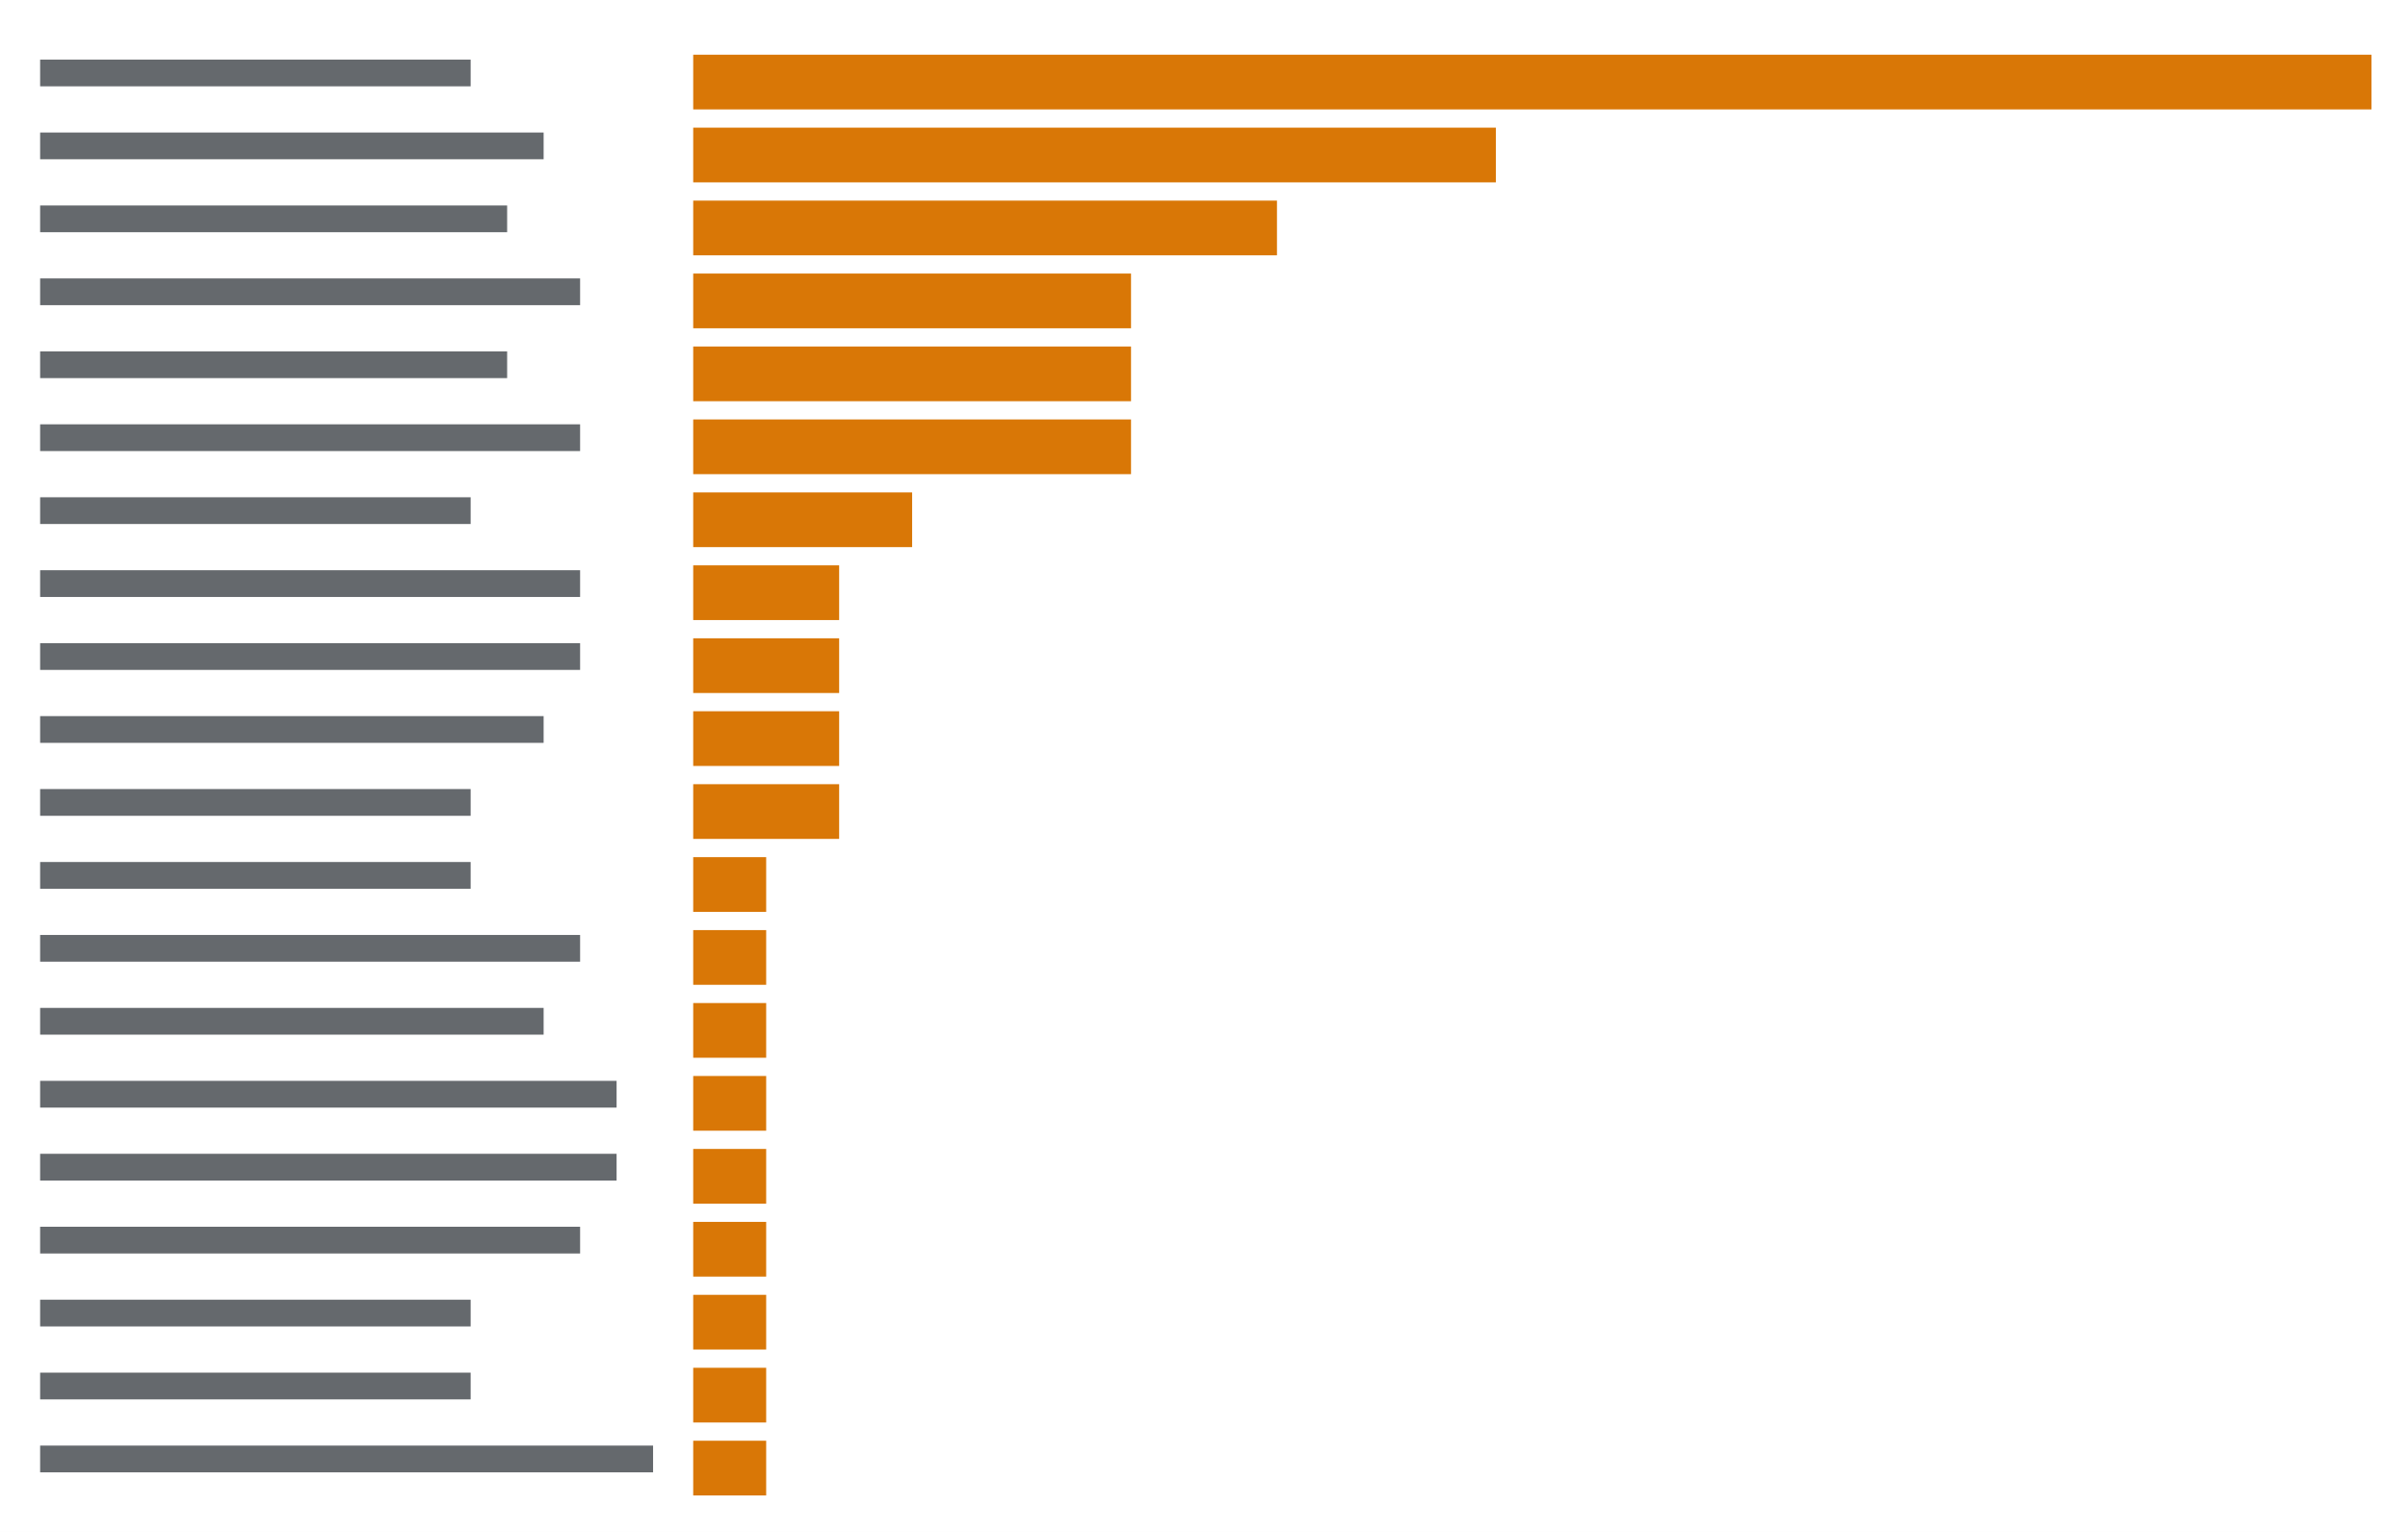
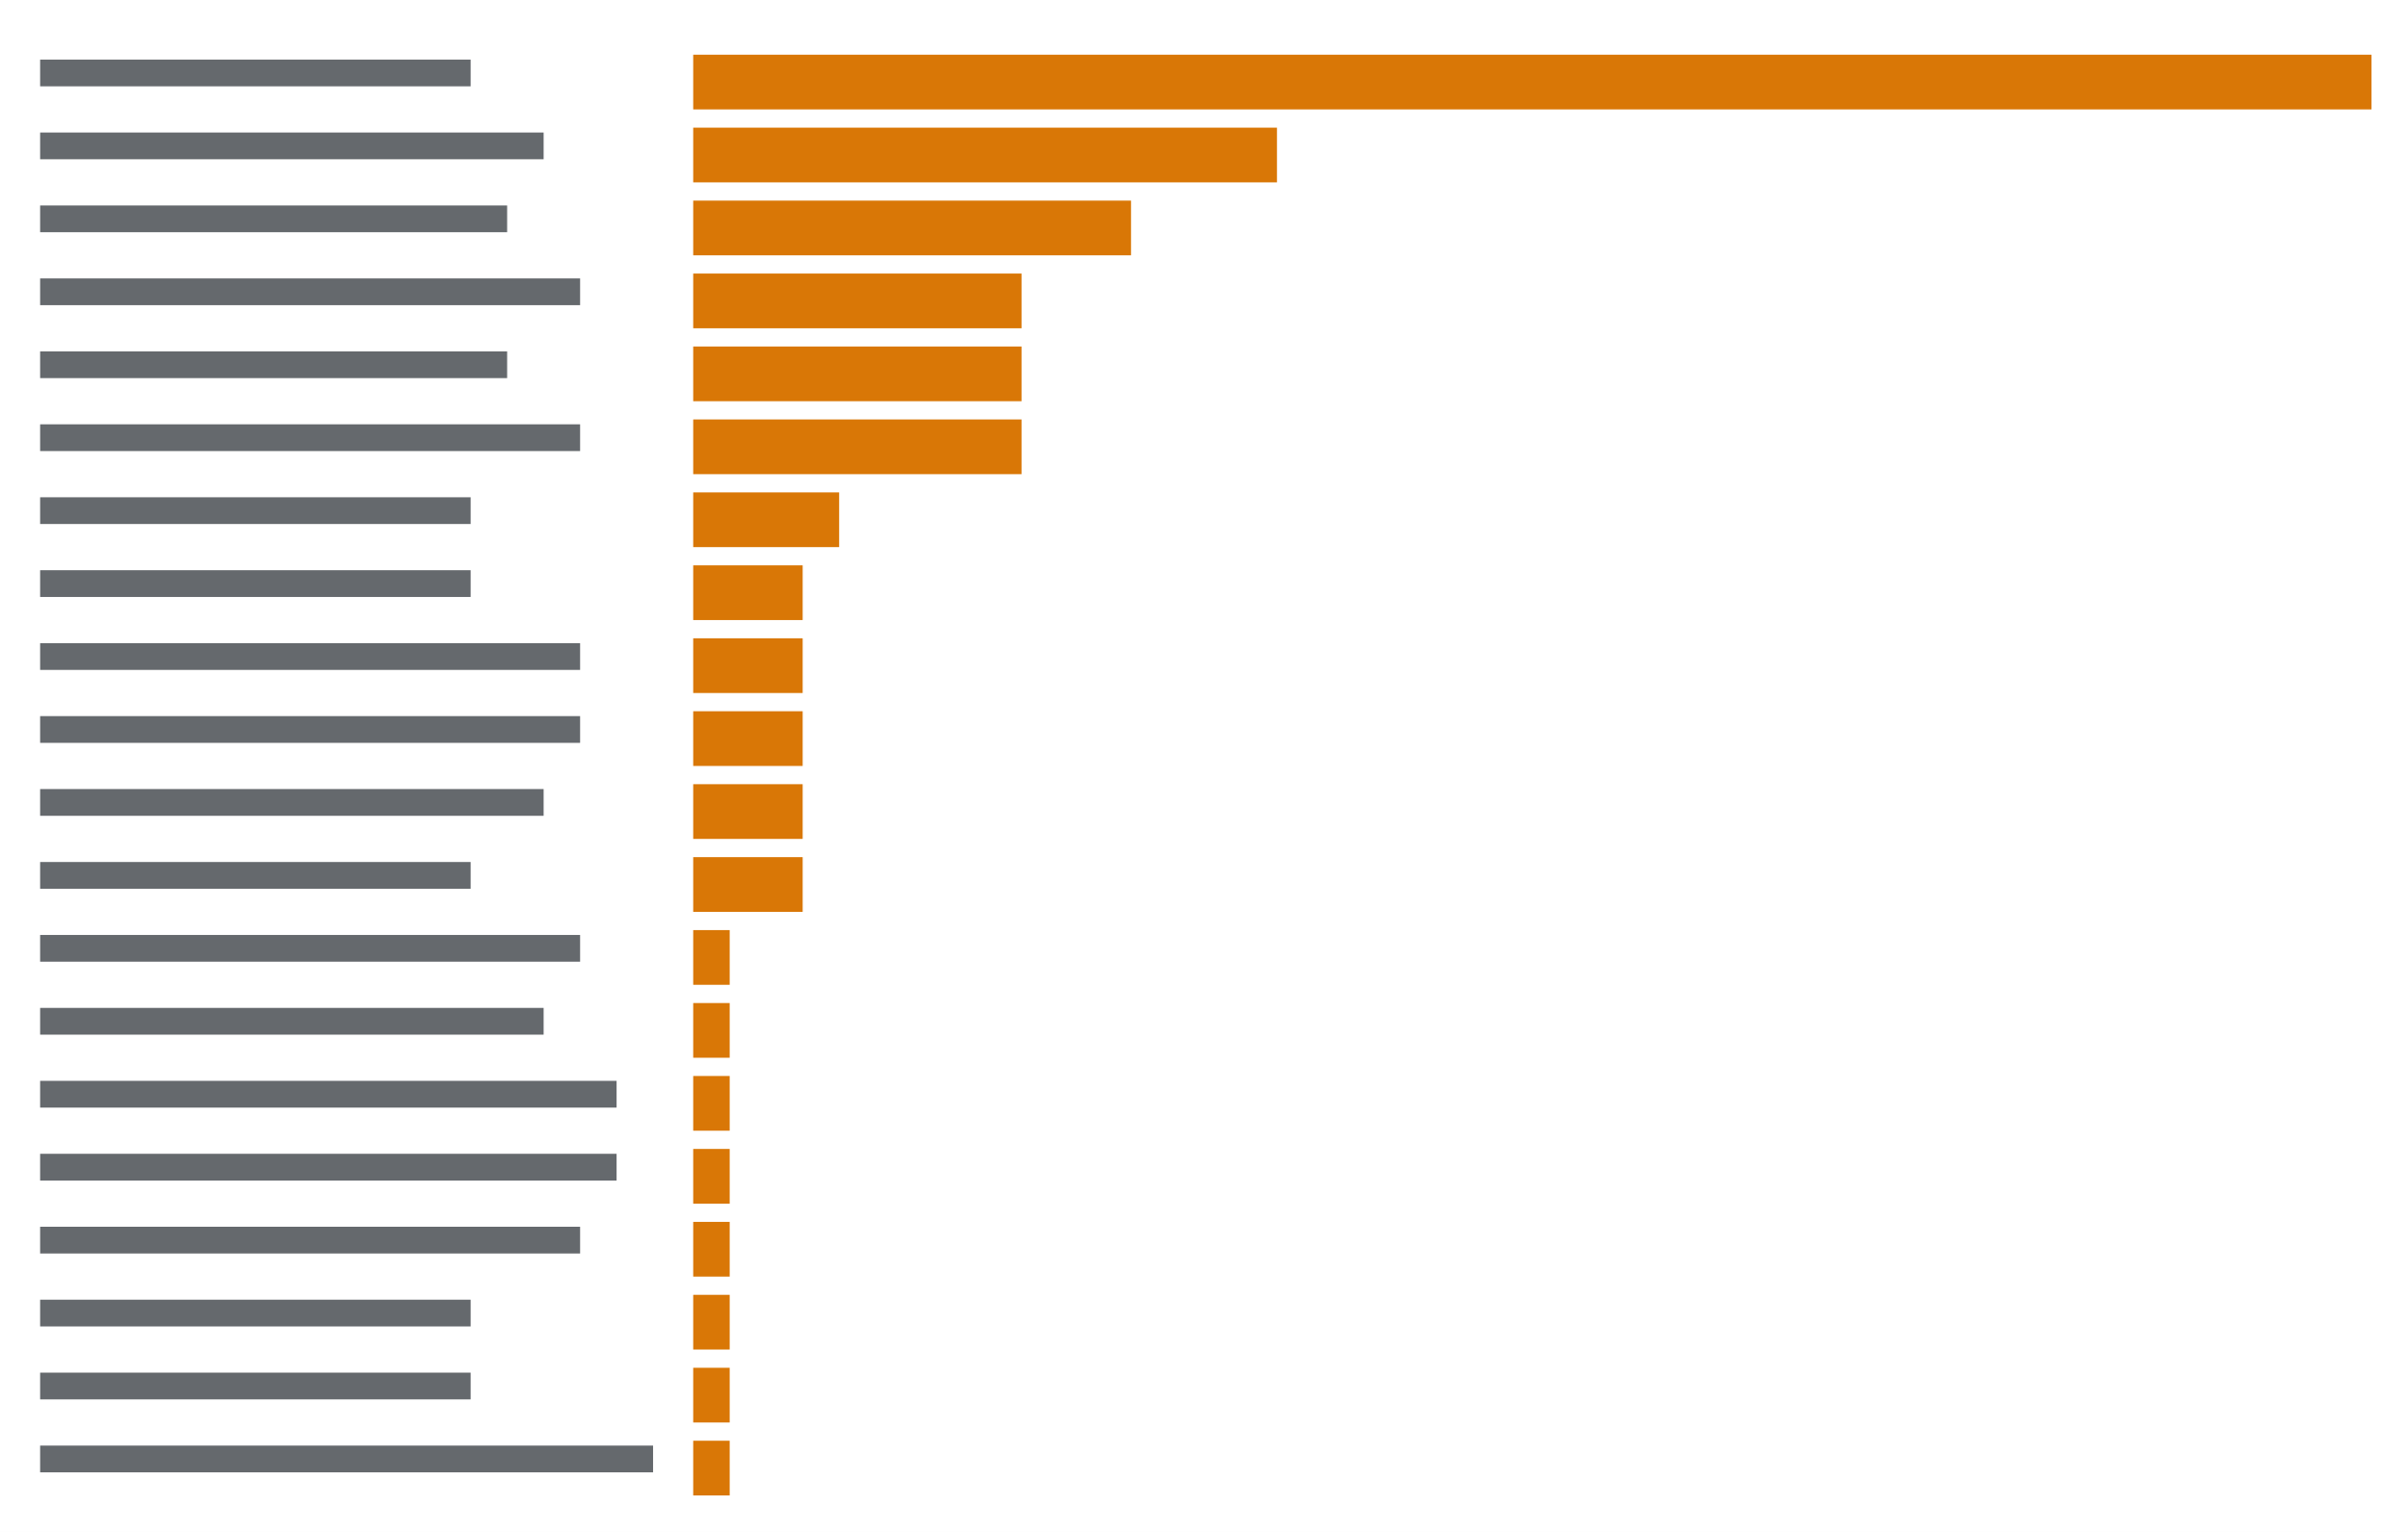
<svg xmlns="http://www.w3.org/2000/svg" viewBox="0 0 396 252" preserveAspectRatio="xMinYMin slice">
  <rect width="100%" height="100%" fill="#ffffff" />
  <g transform="translate(6 6)">
-     <path fill="#24292f" opacity="0.7" d="M0.6 3.8h70.8v4.4h-70.8zM0.6 15.8h82.8v4.4h-82.8zM0.6 27.8h76.8v4.4h-76.8zM0.6 39.8h88.8v4.4h-88.8zM0.6 51.8h76.8v4.4h-76.8zM0.6 63.8h88.8v4.4h-88.8zM0.6 75.8h70.8v4.4h-70.8zM0.6 87.8h88.8v4.4h-88.8zM0.6 99.8h88.8v4.4h-88.8zM0.6 111.8h82.8v4.4h-82.8zM0.6 123.8h70.8v4.4h-70.8zM0.6 135.8h70.8v4.4h-70.8zM0.6 147.8h88.8v4.4h-88.8zM0.6 159.8h82.8v4.4h-82.8zM0.6 171.8h94.8v4.4h-94.8zM0.6 183.8h94.8v4.4h-94.8zM0.6 195.8h88.8v4.4h-88.8zM0.6 207.8h70.8v4.4h-70.8zM0.6 219.8h70.8v4.4h-70.8zM0.6 231.8h100.8v4.4h-100.8z" />
-     <path fill="#d97706" d="M108 3h6v9h-6zM114 3h6v9h-6zM120 3h6v9h-6zM126 3h6v9h-6zM132 3h6v9h-6zM138 3h6v9h-6zM144 3h6v9h-6zM150 3h6v9h-6zM156 3h6v9h-6zM162 3h6v9h-6zM168 3h6v9h-6zM174 3h6v9h-6zM180 3h6v9h-6zM186 3h6v9h-6zM192 3h6v9h-6zM198 3h6v9h-6zM204 3h6v9h-6zM210 3h6v9h-6zM216 3h6v9h-6zM222 3h6v9h-6zM228 3h6v9h-6zM234 3h6v9h-6zM240 3h6v9h-6zM246 3h6v9h-6zM252 3h6v9h-6zM258 3h6v9h-6zM264 3h6v9h-6zM270 3h6v9h-6zM276 3h6v9h-6zM282 3h6v9h-6zM288 3h6v9h-6zM294 3h6v9h-6zM300 3h6v9h-6zM306 3h6v9h-6zM312 3h6v9h-6zM318 3h6v9h-6zM324 3h6v9h-6zM330 3h6v9h-6zM336 3h6v9h-6zM342 3h6v9h-6zM348 3h6v9h-6zM354 3h6v9h-6zM360 3h6v9h-6zM366 3h6v9h-6zM372 3h6v9h-6zM378 3h6v9h-6zM108 15h6v9h-6zM114 15h6v9h-6zM120 15h6v9h-6zM126 15h6v9h-6zM132 15h6v9h-6zM138 15h6v9h-6zM144 15h6v9h-6zM150 15h6v9h-6zM156 15h6v9h-6zM162 15h6v9h-6zM168 15h6v9h-6zM174 15h6v9h-6zM180 15h6v9h-6zM186 15h6v9h-6zM192 15h6v9h-6zM198 15h6v9h-6zM204 15h6v9h-6zM210 15h6v9h-6zM216 15h6v9h-6zM222 15h6v9h-6zM228 15h6v9h-6zM234 15h6v9h-6zM108 27h6v9h-6zM114 27h6v9h-6zM120 27h6v9h-6zM126 27h6v9h-6zM132 27h6v9h-6zM138 27h6v9h-6zM144 27h6v9h-6zM150 27h6v9h-6zM156 27h6v9h-6zM162 27h6v9h-6zM168 27h6v9h-6zM174 27h6v9h-6zM180 27h6v9h-6zM186 27h6v9h-6zM192 27h6v9h-6zM198 27h6v9h-6zM108 39h6v9h-6zM114 39h6v9h-6zM120 39h6v9h-6zM126 39h6v9h-6zM132 39h6v9h-6zM138 39h6v9h-6zM144 39h6v9h-6zM150 39h6v9h-6zM156 39h6v9h-6zM162 39h6v9h-6zM168 39h6v9h-6zM174 39h6v9h-6zM108 51h6v9h-6zM114 51h6v9h-6zM120 51h6v9h-6zM126 51h6v9h-6zM132 51h6v9h-6zM138 51h6v9h-6zM144 51h6v9h-6zM150 51h6v9h-6zM156 51h6v9h-6zM162 51h6v9h-6zM168 51h6v9h-6zM174 51h6v9h-6zM108 63h6v9h-6zM114 63h6v9h-6zM120 63h6v9h-6zM126 63h6v9h-6zM132 63h6v9h-6zM138 63h6v9h-6zM144 63h6v9h-6zM150 63h6v9h-6zM156 63h6v9h-6zM162 63h6v9h-6zM168 63h6v9h-6zM174 63h6v9h-6zM108 75h6v9h-6zM114 75h6v9h-6zM120 75h6v9h-6zM126 75h6v9h-6zM132 75h6v9h-6zM138 75h6v9h-6zM108 87h6v9h-6zM114 87h6v9h-6zM120 87h6v9h-6zM126 87h6v9h-6zM108 99h6v9h-6zM114 99h6v9h-6zM120 99h6v9h-6zM126 99h6v9h-6zM108 111h6v9h-6zM114 111h6v9h-6zM120 111h6v9h-6zM126 111h6v9h-6zM108 123h6v9h-6zM114 123h6v9h-6zM120 123h6v9h-6zM126 123h6v9h-6zM108 135h6v9h-6zM114 135h6v9h-6zM108 147h6v9h-6zM114 147h6v9h-6zM108 159h6v9h-6zM114 159h6v9h-6zM108 171h6v9h-6zM114 171h6v9h-6zM108 183h6v9h-6zM114 183h6v9h-6zM108 195h6v9h-6zM114 195h6v9h-6zM108 207h6v9h-6zM114 207h6v9h-6zM108 219h6v9h-6zM114 219h6v9h-6zM108 231h6v9h-6zM114 231h6v9h-6z" />
+     <path fill="#24292f" opacity="0.7" d="M0.6 3.8h70.8v4.4h-70.8zM0.6 15.8h82.8v4.4h-82.8zM0.6 27.8h76.8v4.4h-76.8zM0.6 39.8h88.8v4.4h-88.8zM0.6 51.8h76.8v4.4h-76.8zM0.6 63.8h88.8v4.4h-88.8zM0.6 75.8h70.8v4.4h-70.8zM0.6 87.8h70.8v4.4h-70.8zM0.6 99.8h88.8v4.4h-88.8zM0.6 111.8h88.8v4.4h-88.8zM0.6 123.8h82.8v4.4h-82.8zM0.6 135.8h70.8v4.4h-70.8zM0.6 147.8h88.8v4.4h-88.8zM0.6 159.8h82.8v4.4h-82.8zM0.6 171.8h94.8v4.4h-94.8zM0.6 183.8h94.8v4.4h-94.8zM0.6 195.8h88.8v4.4h-88.8zM0.6 207.8h70.8v4.4h-70.8zM0.6 219.8h70.8v4.4h-70.8zM0.6 231.8h100.8v4.4h-100.8z" />
+     <path fill="#d97706" d="M108 3h6v9h-6zM114 3h6v9h-6zM120 3h6v9h-6zM126 3h6v9h-6zM132 3h6v9h-6zM138 3h6v9h-6zM144 3h6v9h-6zM150 3h6v9h-6zM156 3h6v9h-6zM162 3h6v9h-6zM168 3h6v9h-6zM174 3h6v9h-6zM180 3h6v9h-6zM186 3h6v9h-6zM192 3h6v9h-6zM198 3h6v9h-6zM204 3h6v9h-6zM210 3h6v9h-6zM216 3h6v9h-6zM222 3h6v9h-6zM228 3h6v9h-6zM234 3h6v9h-6zM240 3h6v9h-6zM246 3h6v9h-6zM252 3h6v9h-6zM258 3h6v9h-6zM264 3h6v9h-6zM270 3h6v9h-6zM276 3h6v9h-6zM282 3h6v9h-6zM288 3h6v9h-6zM294 3h6v9h-6zM300 3h6v9h-6zM306 3h6v9h-6zM312 3h6v9h-6zM318 3h6v9h-6zM324 3h6v9h-6zM330 3h6v9h-6zM336 3h6v9h-6zM342 3h6v9h-6zM348 3h6v9h-6zM354 3h6v9h-6zM360 3h6v9h-6zM366 3h6v9h-6zM372 3h6v9h-6zM378 3h6v9h-6zM108 15h6v9h-6zM114 15h6v9h-6zM120 15h6v9h-6zM126 15h6v9h-6zM132 15h6v9h-6zM138 15h6v9h-6zM144 15h6v9h-6zM150 15h6v9h-6zM156 15h6v9h-6zM162 15h6v9h-6zM168 15h6v9h-6zM174 15h6v9h-6zM180 15h6v9h-6zM186 15h6v9h-6zM192 15h6v9h-6zM198 15h6v9h-6zM108 27h6v9h-6zM114 27h6v9h-6zM120 27h6v9h-6zM126 27h6v9h-6zM132 27h6v9h-6zM138 27h6v9h-6zM144 27h6v9h-6zM150 27h6v9h-6zM156 27h6v9h-6zM162 27h6v9h-6zM168 27h6v9h-6zM174 27h6v9h-6zM108 39h6v9h-6zM114 39h6v9h-6zM120 39h6v9h-6zM126 39h6v9h-6zM132 39h6v9h-6zM138 39h6v9h-6zM144 39h6v9h-6zM150 39h6v9h-6zM156 39h6v9h-6zM108 51h6v9h-6zM114 51h6v9h-6zM120 51h6v9h-6zM126 51h6v9h-6zM132 51h6v9h-6zM138 51h6v9h-6zM144 51h6v9h-6zM150 51h6v9h-6zM156 51h6v9h-6zM108 63h6v9h-6zM114 63h6v9h-6zM120 63h6v9h-6zM126 63h6v9h-6zM132 63h6v9h-6zM138 63h6v9h-6zM144 63h6v9h-6zM150 63h6v9h-6zM156 63h6v9h-6zM108 75h6v9h-6zM114 75h6v9h-6zM120 75h6v9h-6zM126 75h6v9h-6zM108 87h6v9h-6zM114 87h6v9h-6zM120 87h6v9h-6zM108 99h6v9h-6zM114 99h6v9h-6zM120 99h6v9h-6zM108 111h6v9h-6zM114 111h6v9h-6zM120 111h6v9h-6zM108 123h6v9h-6zM114 123h6v9h-6zM120 123h6v9h-6zM108 135h6v9h-6zM114 135h6v9h-6zM120 135h6v9h-6zM108 147h6v9h-6zM108 159h6v9h-6zM108 171h6v9h-6zM108 183h6v9h-6zM108 195h6v9h-6zM108 207h6v9h-6zM108 219h6v9h-6zM108 231h6v9h-6z" />
  </g>
</svg>
